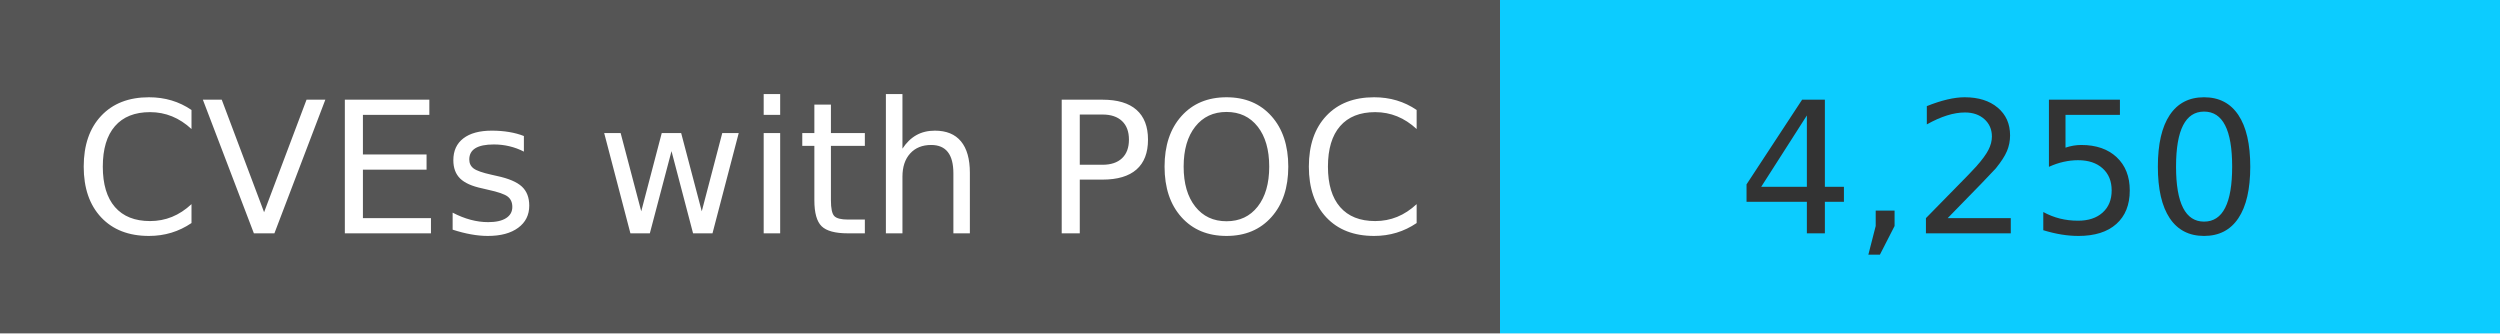
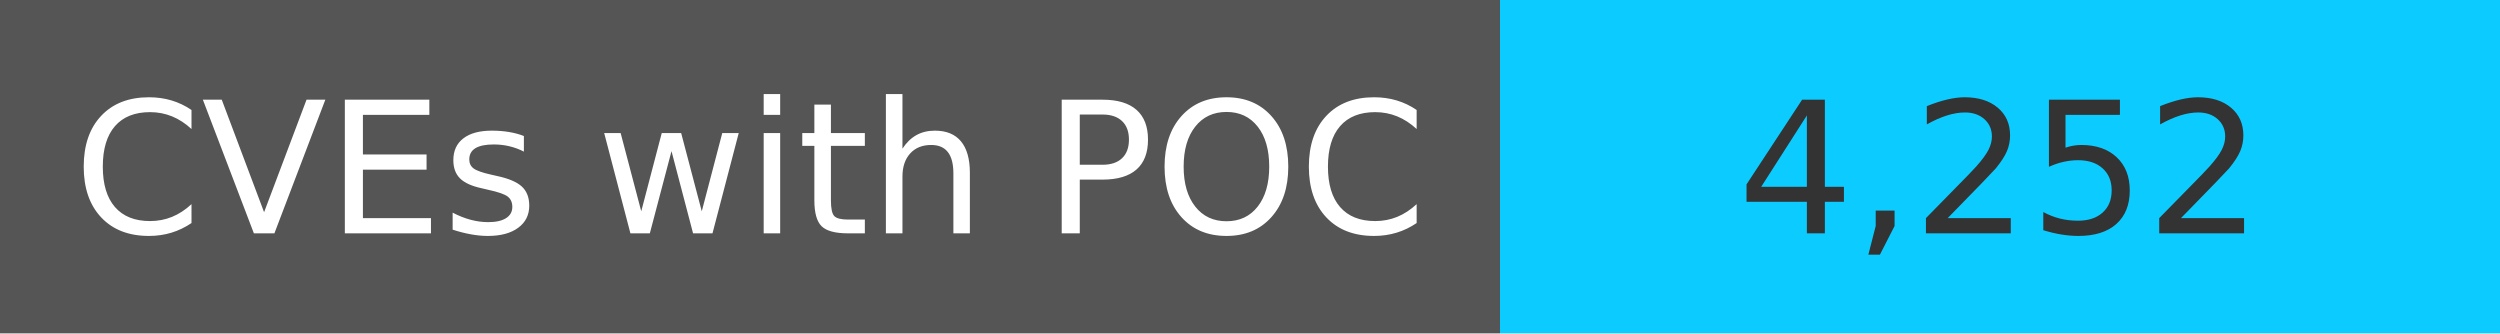
<svg xmlns="http://www.w3.org/2000/svg" width="150" height="20" role="img">
  <linearGradient id="s" x2="0" y2="100%">
    <stop offset="0" stop-color="#bbb" stop-opacity=".1" />
    <stop offset="1" stop-opacity=".1" />
  </linearGradient>
  <g>
    <rect width="90" height="20" fill="#555" />
    <rect x="90" width="267" height="20" fill="#0cccff" />
  </g>
  <g fill="#fff" text-anchor="middle" font-family="Verdana,Geneva,DejaVu Sans,sans-serif" text-rendering="geometricPrecision" font-size="110">
    <text x="450" y="140" transform="scale(.1)" fill="#fff">
            CVEs with POC
        </text>
    <text x="1200" y="140" transform="scale(.1)" fill="#333">
-             4,250
+             4,252
        </text>
  </g>
</svg>
